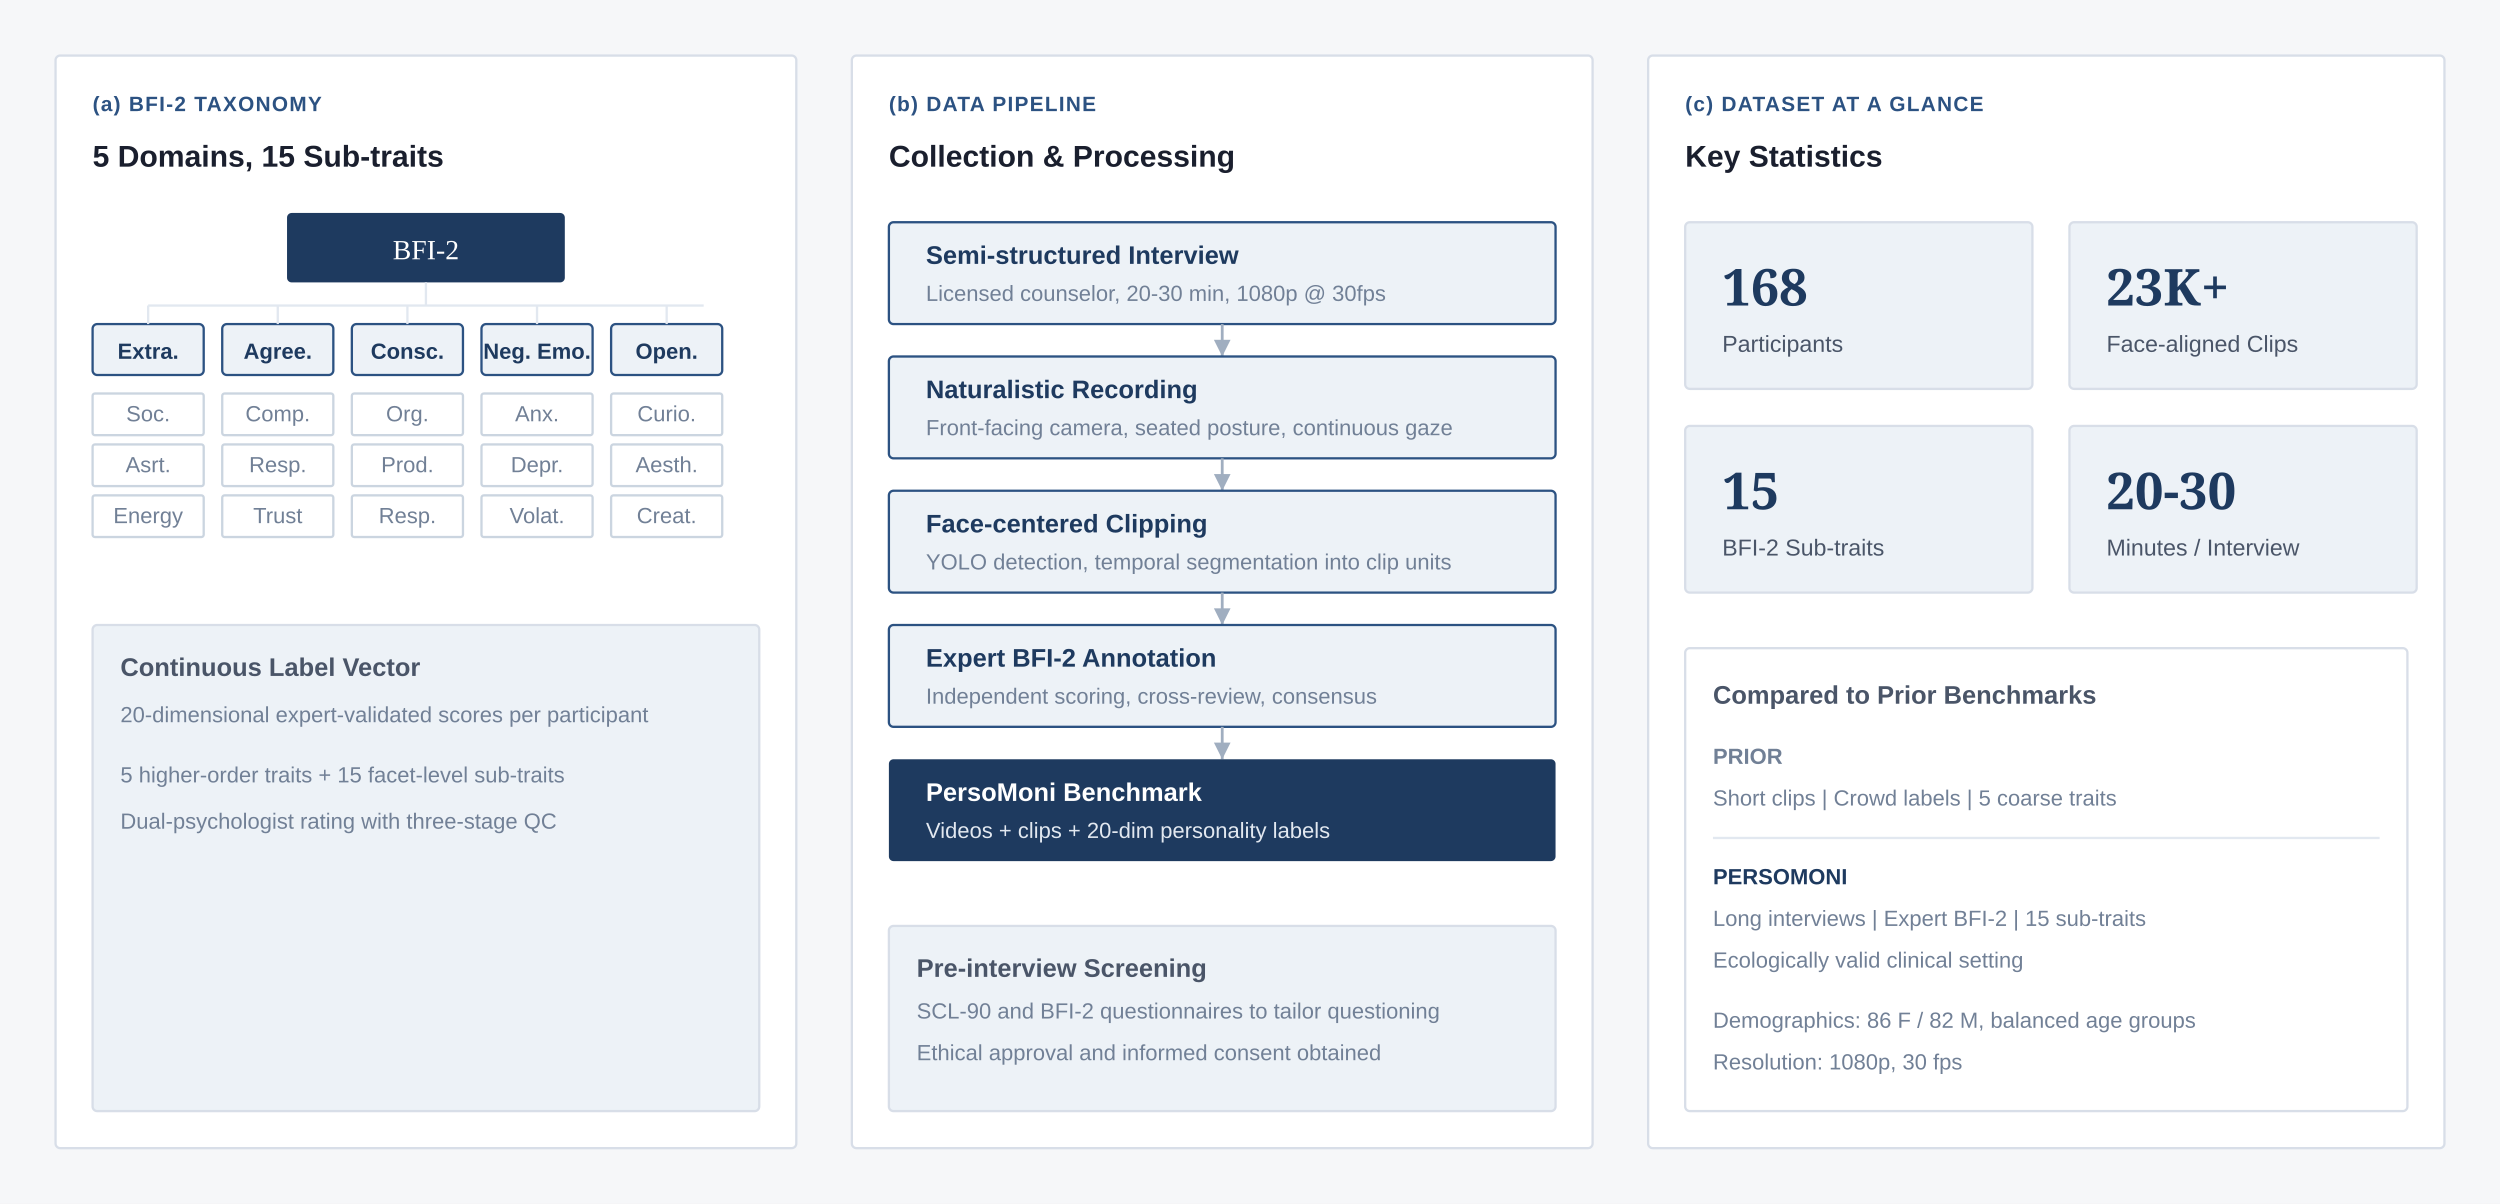
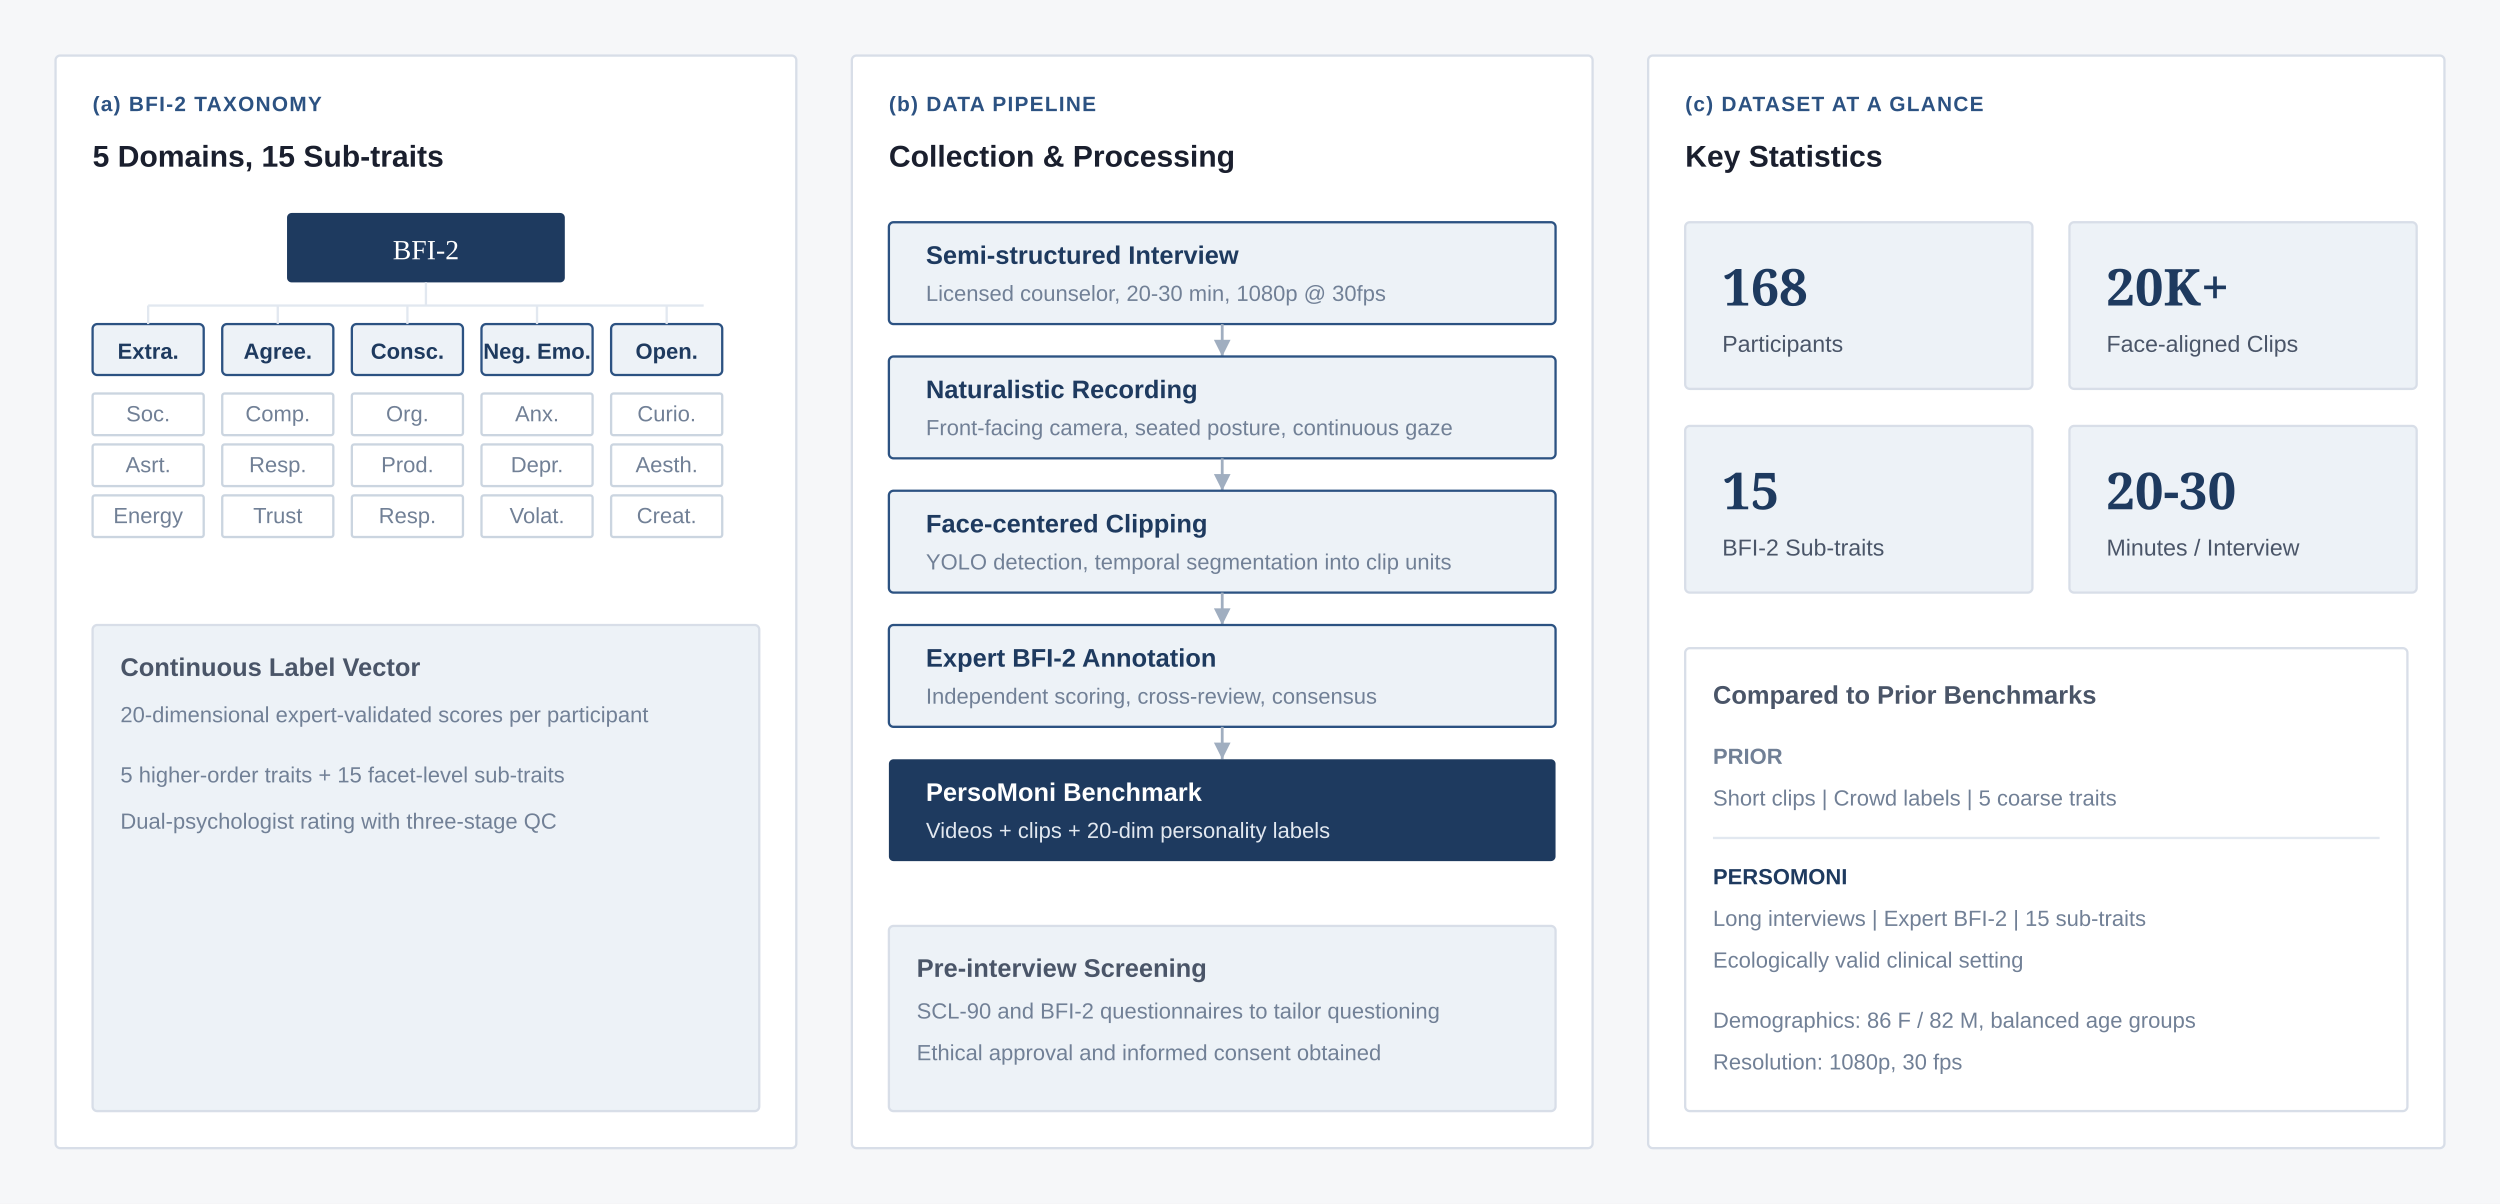
<svg xmlns="http://www.w3.org/2000/svg" viewBox="0 0 1080 520" role="img" aria-labelledby="overviewTitle overviewDesc">
  <defs>
    <style>
      .bg { fill: #f6f7f9; }
      .panel { fill: #ffffff; stroke: #d8dee8; stroke-width: 1; }
      .title { font: 600 13px 'Source Sans 3', 'Noto Sans SC', Arial, sans-serif; fill: #1a1f2e; }
      .label { font: 500 11px 'Source Sans 3', 'Noto Sans SC', Arial, sans-serif; fill: #4a5568; }
      .small { font: 400 9.5px 'Source Sans 3', 'Noto Sans SC', Arial, sans-serif; fill: #718096; }
      .stat-num { font: 600 22px 'Source Serif 4', Georgia, serif; fill: #1e3a5f; }
      .stat-txt { font: 400 10px 'Source Sans 3', Arial, sans-serif; fill: #4a5568; }
      .tag { font: 600 9px 'Source Sans 3', Arial, sans-serif; fill: #2c5282; letter-spacing: 0.06em; }
      .node-main { fill: #1e3a5f; }
      .node-mid { fill: #edf2f7; stroke: #2c5282; stroke-width: 1; }
      .node-leaf { fill: #ffffff; stroke: #cbd5e0; stroke-width: 1; }
      .arrow { stroke: #a0aec0; stroke-width: 1.2; fill: none; marker-end: url(#arrowhead); }
      .divider { stroke: #e2e8f0; stroke-width: 1; }
    </style>
    <marker id="arrowhead" markerWidth="8" markerHeight="8" refX="6" refY="3" orient="auto">
      <path d="M0,0 L6,3 L0,6 Z" fill="#a0aec0" />
    </marker>
  </defs>
  <rect width="1080" height="520" class="bg" />
  <rect x="24" y="24" width="320" height="472" rx="2" class="panel" />
  <text x="40" y="48" class="tag">(a) BFI-2 TAXONOMY</text>
  <text x="40" y="72" class="title">5 Domains, 15 Sub-traits</text>
  <rect x="124" y="92" width="120" height="30" rx="2" class="node-main" />
  <text x="184" y="112" text-anchor="middle" style="font:600 11px Source Sans 3,Arial,sans-serif;fill:#fff">BFI-2</text>
  <g transform="translate(40,140)">
    <g>
      <rect width="48" height="22" rx="2" class="node-mid" />
      <text x="24" y="15" text-anchor="middle" class="small" style="fill:#1e3a5f;font-weight:600">Extra.</text>
      <rect y="30" width="48" height="18" rx="1" class="node-leaf" />
      <text x="24" y="42" text-anchor="middle" class="small">Soc.</text>
      <rect y="52" width="48" height="18" rx="1" class="node-leaf" />
      <text x="24" y="64" text-anchor="middle" class="small">Asrt.</text>
      <rect y="74" width="48" height="18" rx="1" class="node-leaf" />
      <text x="24" y="86" text-anchor="middle" class="small">Energy</text>
    </g>
    <g transform="translate(56,0)">
      <rect width="48" height="22" rx="2" class="node-mid" />
      <text x="24" y="15" text-anchor="middle" class="small" style="fill:#1e3a5f;font-weight:600">Agree.</text>
      <rect y="30" width="48" height="18" rx="1" class="node-leaf" />
      <text x="24" y="42" text-anchor="middle" class="small">Comp.</text>
      <rect y="52" width="48" height="18" rx="1" class="node-leaf" />
      <text x="24" y="64" text-anchor="middle" class="small">Resp.</text>
      <rect y="74" width="48" height="18" rx="1" class="node-leaf" />
      <text x="24" y="86" text-anchor="middle" class="small">Trust</text>
    </g>
    <g transform="translate(112,0)">
      <rect width="48" height="22" rx="2" class="node-mid" />
      <text x="24" y="15" text-anchor="middle" class="small" style="fill:#1e3a5f;font-weight:600">Consc.</text>
      <rect y="30" width="48" height="18" rx="1" class="node-leaf" />
      <text x="24" y="42" text-anchor="middle" class="small">Org.</text>
      <rect y="52" width="48" height="18" rx="1" class="node-leaf" />
      <text x="24" y="64" text-anchor="middle" class="small">Prod.</text>
      <rect y="74" width="48" height="18" rx="1" class="node-leaf" />
      <text x="24" y="86" text-anchor="middle" class="small">Resp.</text>
    </g>
    <g transform="translate(168,0)">
      <rect width="48" height="22" rx="2" class="node-mid" />
      <text x="24" y="15" text-anchor="middle" class="small" style="fill:#1e3a5f;font-weight:600">Neg. Emo.</text>
      <rect y="30" width="48" height="18" rx="1" class="node-leaf" />
      <text x="24" y="42" text-anchor="middle" class="small">Anx.</text>
      <rect y="52" width="48" height="18" rx="1" class="node-leaf" />
      <text x="24" y="64" text-anchor="middle" class="small">Depr.</text>
      <rect y="74" width="48" height="18" rx="1" class="node-leaf" />
      <text x="24" y="86" text-anchor="middle" class="small">Volat.</text>
    </g>
    <g transform="translate(224,0)">
      <rect width="48" height="22" rx="2" class="node-mid" />
      <text x="24" y="15" text-anchor="middle" class="small" style="fill:#1e3a5f;font-weight:600">Open.</text>
      <rect y="30" width="48" height="18" rx="1" class="node-leaf" />
      <text x="24" y="42" text-anchor="middle" class="small">Curio.</text>
      <rect y="52" width="48" height="18" rx="1" class="node-leaf" />
      <text x="24" y="64" text-anchor="middle" class="small">Aesth.</text>
      <rect y="74" width="48" height="18" rx="1" class="node-leaf" />
      <text x="24" y="86" text-anchor="middle" class="small">Creat.</text>
    </g>
  </g>
  <line x1="184" y1="122" x2="184" y2="132" class="divider" />
  <line x1="64" y1="132" x2="304" y2="132" class="divider" />
  <line x1="64" y1="132" x2="64" y2="140" class="divider" />
  <line x1="120" y1="132" x2="120" y2="140" class="divider" />
  <line x1="176" y1="132" x2="176" y2="140" class="divider" />
  <line x1="232" y1="132" x2="232" y2="140" class="divider" />
  <line x1="288" y1="132" x2="288" y2="140" class="divider" />
  <rect x="40" y="270" width="288" height="210" rx="2" fill="#edf2f7" stroke="#d8dee8" />
  <text x="52" y="292" class="label" style="font-weight:600">Continuous Label Vector</text>
  <text x="52" y="312" class="small">20-dimensional expert-validated scores per participant</text>
  <text x="52" y="338" class="small">5 higher-order traits + 15 facet-level sub-traits</text>
  <text x="52" y="358" class="small">Dual-psychologist rating with three-stage QC</text>
  <rect x="368" y="24" width="320" height="472" rx="2" class="panel" />
  <text x="384" y="48" class="tag">(b) DATA PIPELINE</text>
  <text x="384" y="72" class="title">Collection &amp; Processing</text>
  <g transform="translate(384,96)">
    <rect width="288" height="44" rx="2" class="node-mid" />
    <text x="16" y="18" class="label" style="font-weight:600;fill:#1e3a5f">Semi-structured Interview</text>
    <text x="16" y="34" class="small">Licensed counselor, 20-30 min, 1080p @ 30fps</text>
    <path d="M144,44 L144,58" class="arrow" />
    <rect y="58" width="288" height="44" rx="2" class="node-mid" />
    <text x="16" y="76" class="label" style="font-weight:600;fill:#1e3a5f">Naturalistic Recording</text>
    <text x="16" y="92" class="small">Front-facing camera, seated posture, continuous gaze</text>
    <path d="M144,102 L144,116" class="arrow" />
    <rect y="116" width="288" height="44" rx="2" class="node-mid" />
    <text x="16" y="134" class="label" style="font-weight:600;fill:#1e3a5f">Face-centered Clipping</text>
    <text x="16" y="150" class="small">YOLO detection, temporal segmentation into clip units</text>
    <path d="M144,160 L144,174" class="arrow" />
    <rect y="174" width="288" height="44" rx="2" class="node-mid" />
    <text x="16" y="192" class="label" style="font-weight:600;fill:#1e3a5f">Expert BFI-2 Annotation</text>
    <text x="16" y="208" class="small">Independent scoring, cross-review, consensus</text>
    <path d="M144,218 L144,232" class="arrow" />
    <rect y="232" width="288" height="44" rx="2" class="node-main" />
    <text x="16" y="250" class="label" style="font-weight:600;fill:#fff">PersoMoni Benchmark</text>
    <text x="16" y="266" class="small" style="fill:#e2e8f0">Videos + clips + 20-dim personality labels</text>
  </g>
  <rect x="384" y="400" width="288" height="80" rx="2" fill="#edf2f7" stroke="#d8dee8" />
  <text x="396" y="422" class="label" style="font-weight:600">Pre-interview Screening</text>
  <text x="396" y="440" class="small">SCL-90 and BFI-2 questionnaires to tailor questioning</text>
  <text x="396" y="458" class="small">Ethical approval and informed consent obtained</text>
  <rect x="712" y="24" width="344" height="472" rx="2" class="panel" />
  <text x="728" y="48" class="tag">(c) DATASET AT A GLANCE</text>
  <text x="728" y="72" class="title">Key Statistics</text>
  <g transform="translate(728,96)">
    <rect width="150" height="72" rx="2" fill="#edf2f7" stroke="#d8dee8" />
    <text x="16" y="36" class="stat-num">168</text>
    <text x="16" y="56" class="stat-txt">Participants</text>
    <rect x="166" width="150" height="72" rx="2" fill="#edf2f7" stroke="#d8dee8" />
-     <text x="182" y="36" class="stat-num">23K+</text>
+     <text x="182" y="36" class="stat-num">20K+</text>
    <text x="182" y="56" class="stat-txt">Face-aligned Clips</text>
    <rect y="88" width="150" height="72" rx="2" fill="#edf2f7" stroke="#d8dee8" />
    <text x="16" y="124" class="stat-num">15</text>
    <text x="16" y="144" class="stat-txt">BFI-2 Sub-traits</text>
    <rect x="166" y="88" width="150" height="72" rx="2" fill="#edf2f7" stroke="#d8dee8" />
    <text x="182" y="124" class="stat-num">20-30</text>
    <text x="182" y="144" class="stat-txt">Minutes / Interview</text>
  </g>
  <rect x="728" y="280" width="312" height="200" rx="2" fill="#ffffff" stroke="#d8dee8" />
  <text x="740" y="304" class="label" style="font-weight:600">Compared to Prior Benchmarks</text>
  <text x="740" y="330" class="small" style="font-weight:600;fill:#718096">PRIOR</text>
  <text x="740" y="348" class="small">Short clips | Crowd labels | 5 coarse traits</text>
  <line x1="740" y1="362" x2="1028" y2="362" class="divider" />
  <text x="740" y="382" class="small" style="font-weight:600;fill:#1e3a5f">PERSOMONI</text>
  <text x="740" y="400" class="small">Long interviews | Expert BFI-2 | 15 sub-traits</text>
  <text x="740" y="418" class="small">Ecologically valid clinical setting</text>
  <text x="740" y="444" class="small">Demographics: 86 F / 82 M, balanced age groups</text>
  <text x="740" y="462" class="small">Resolution: 1080p, 30 fps</text>
</svg>
